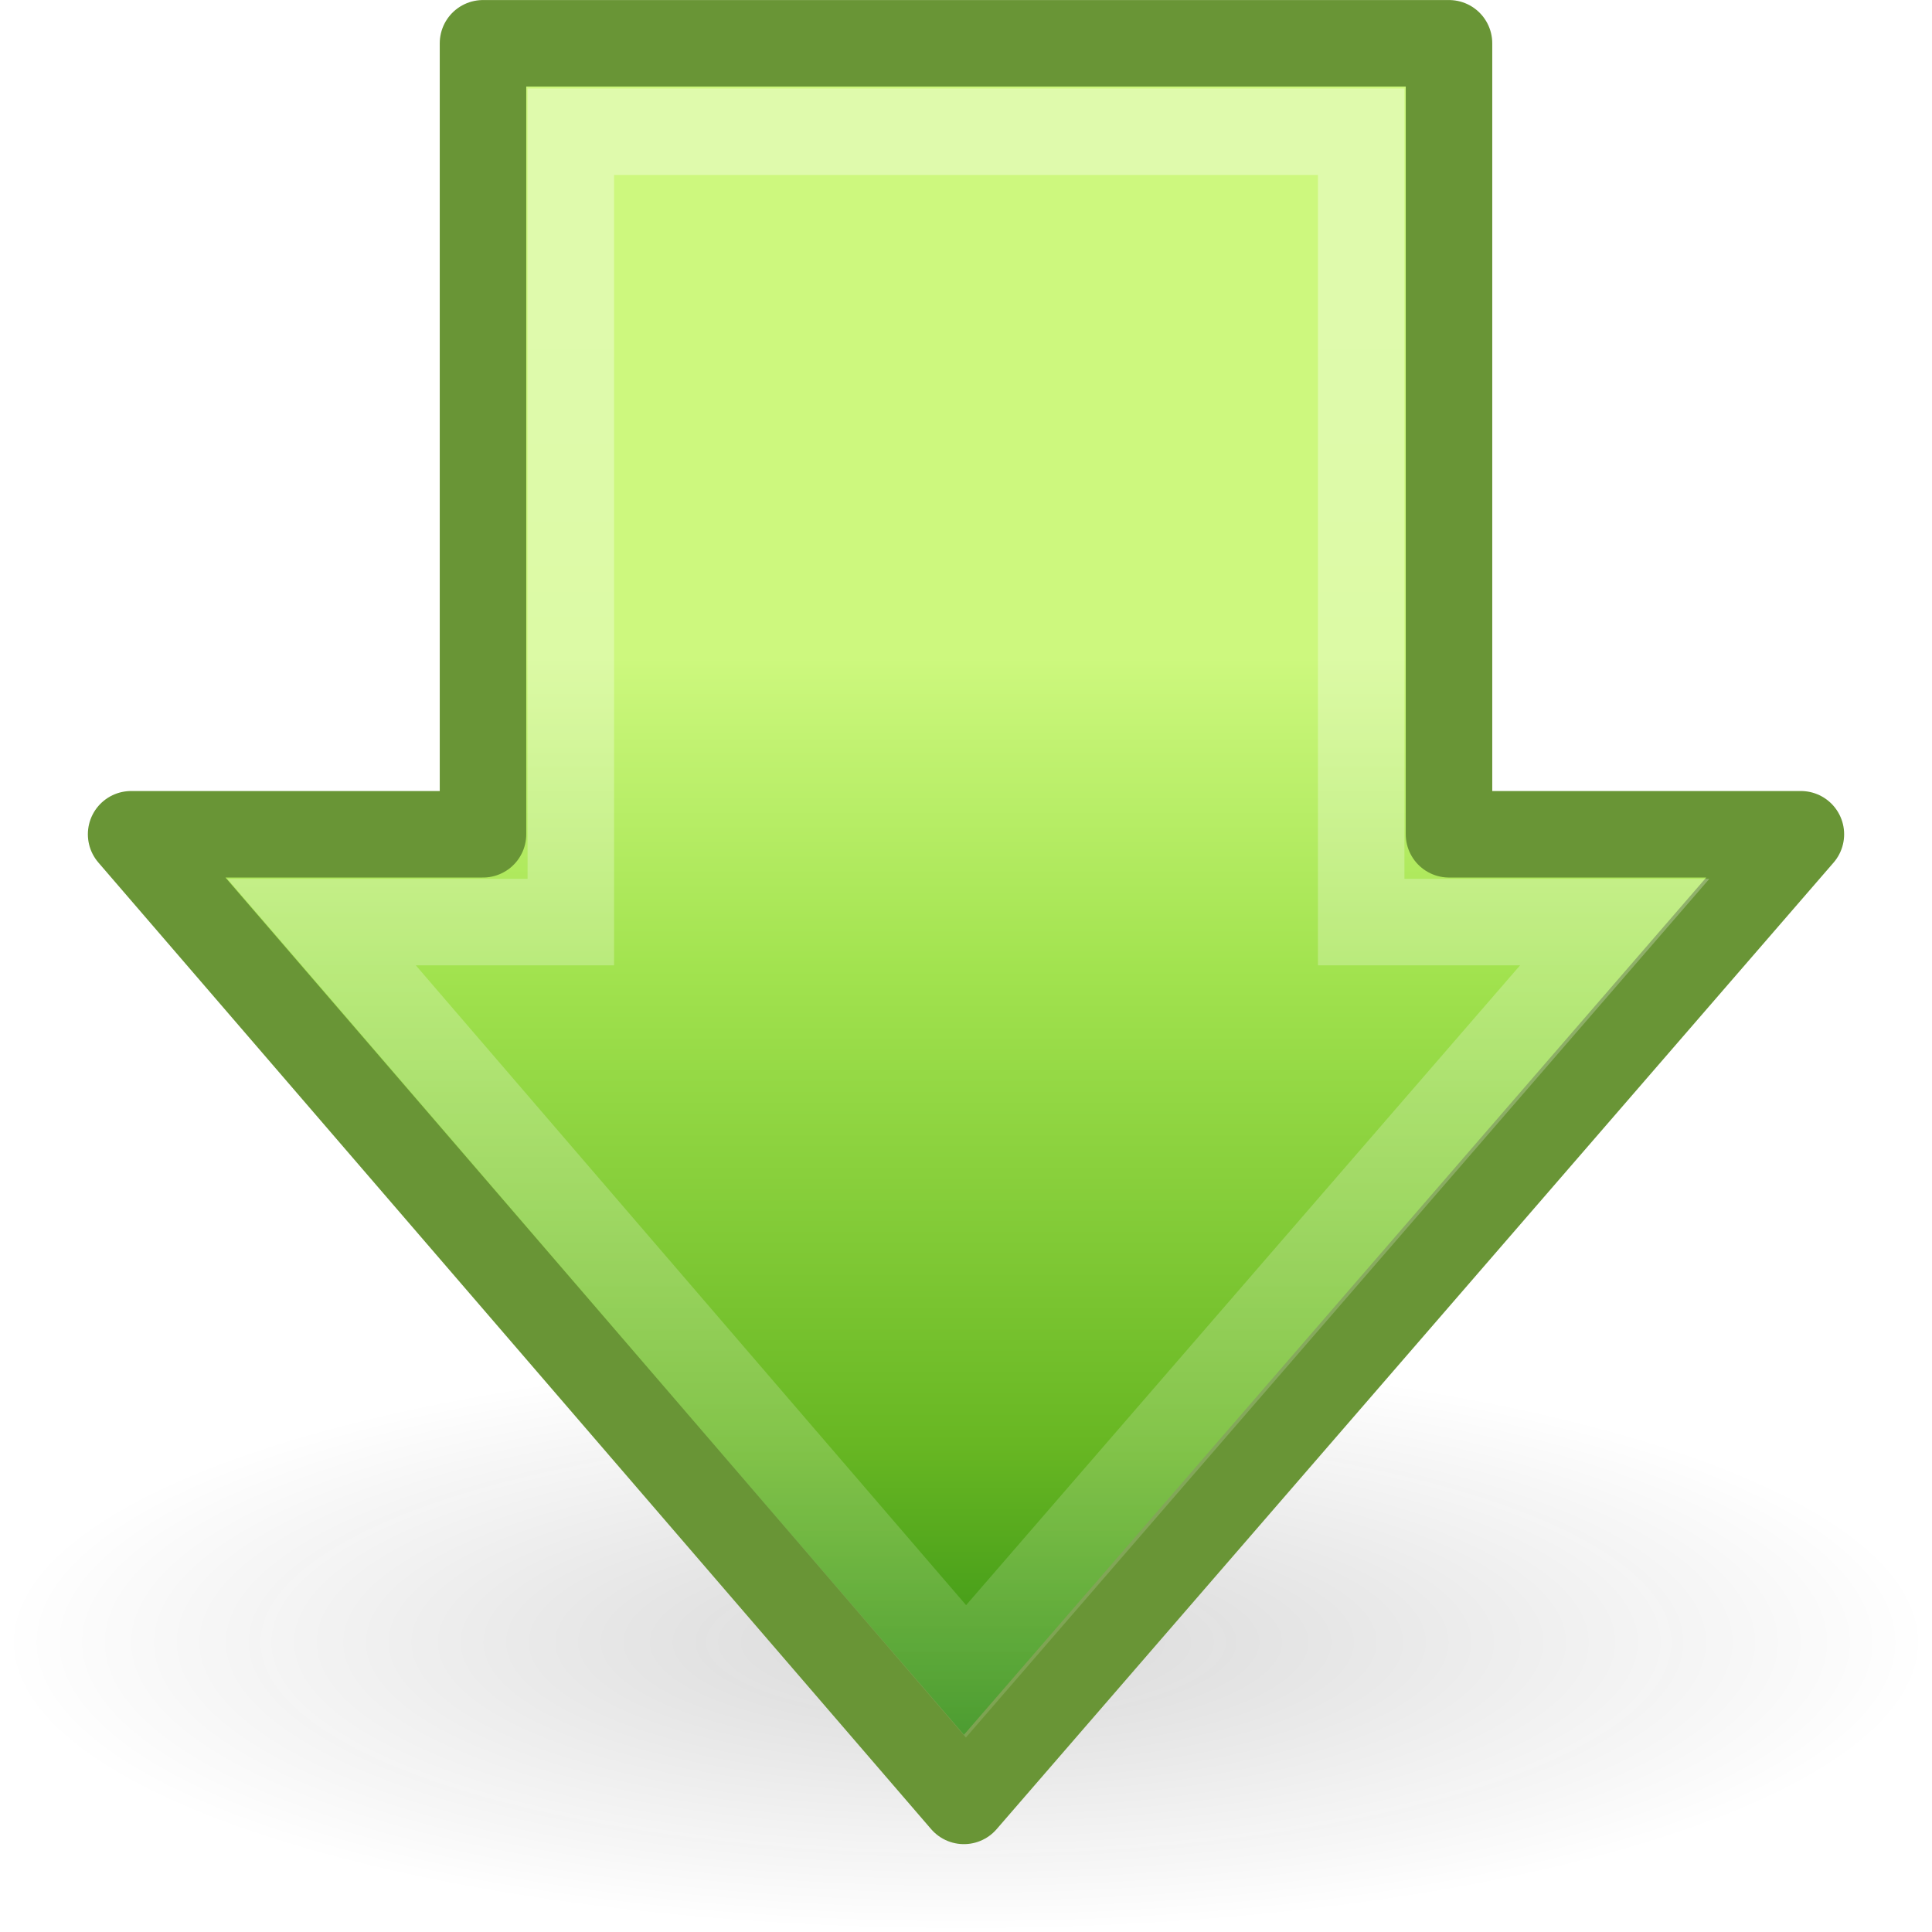
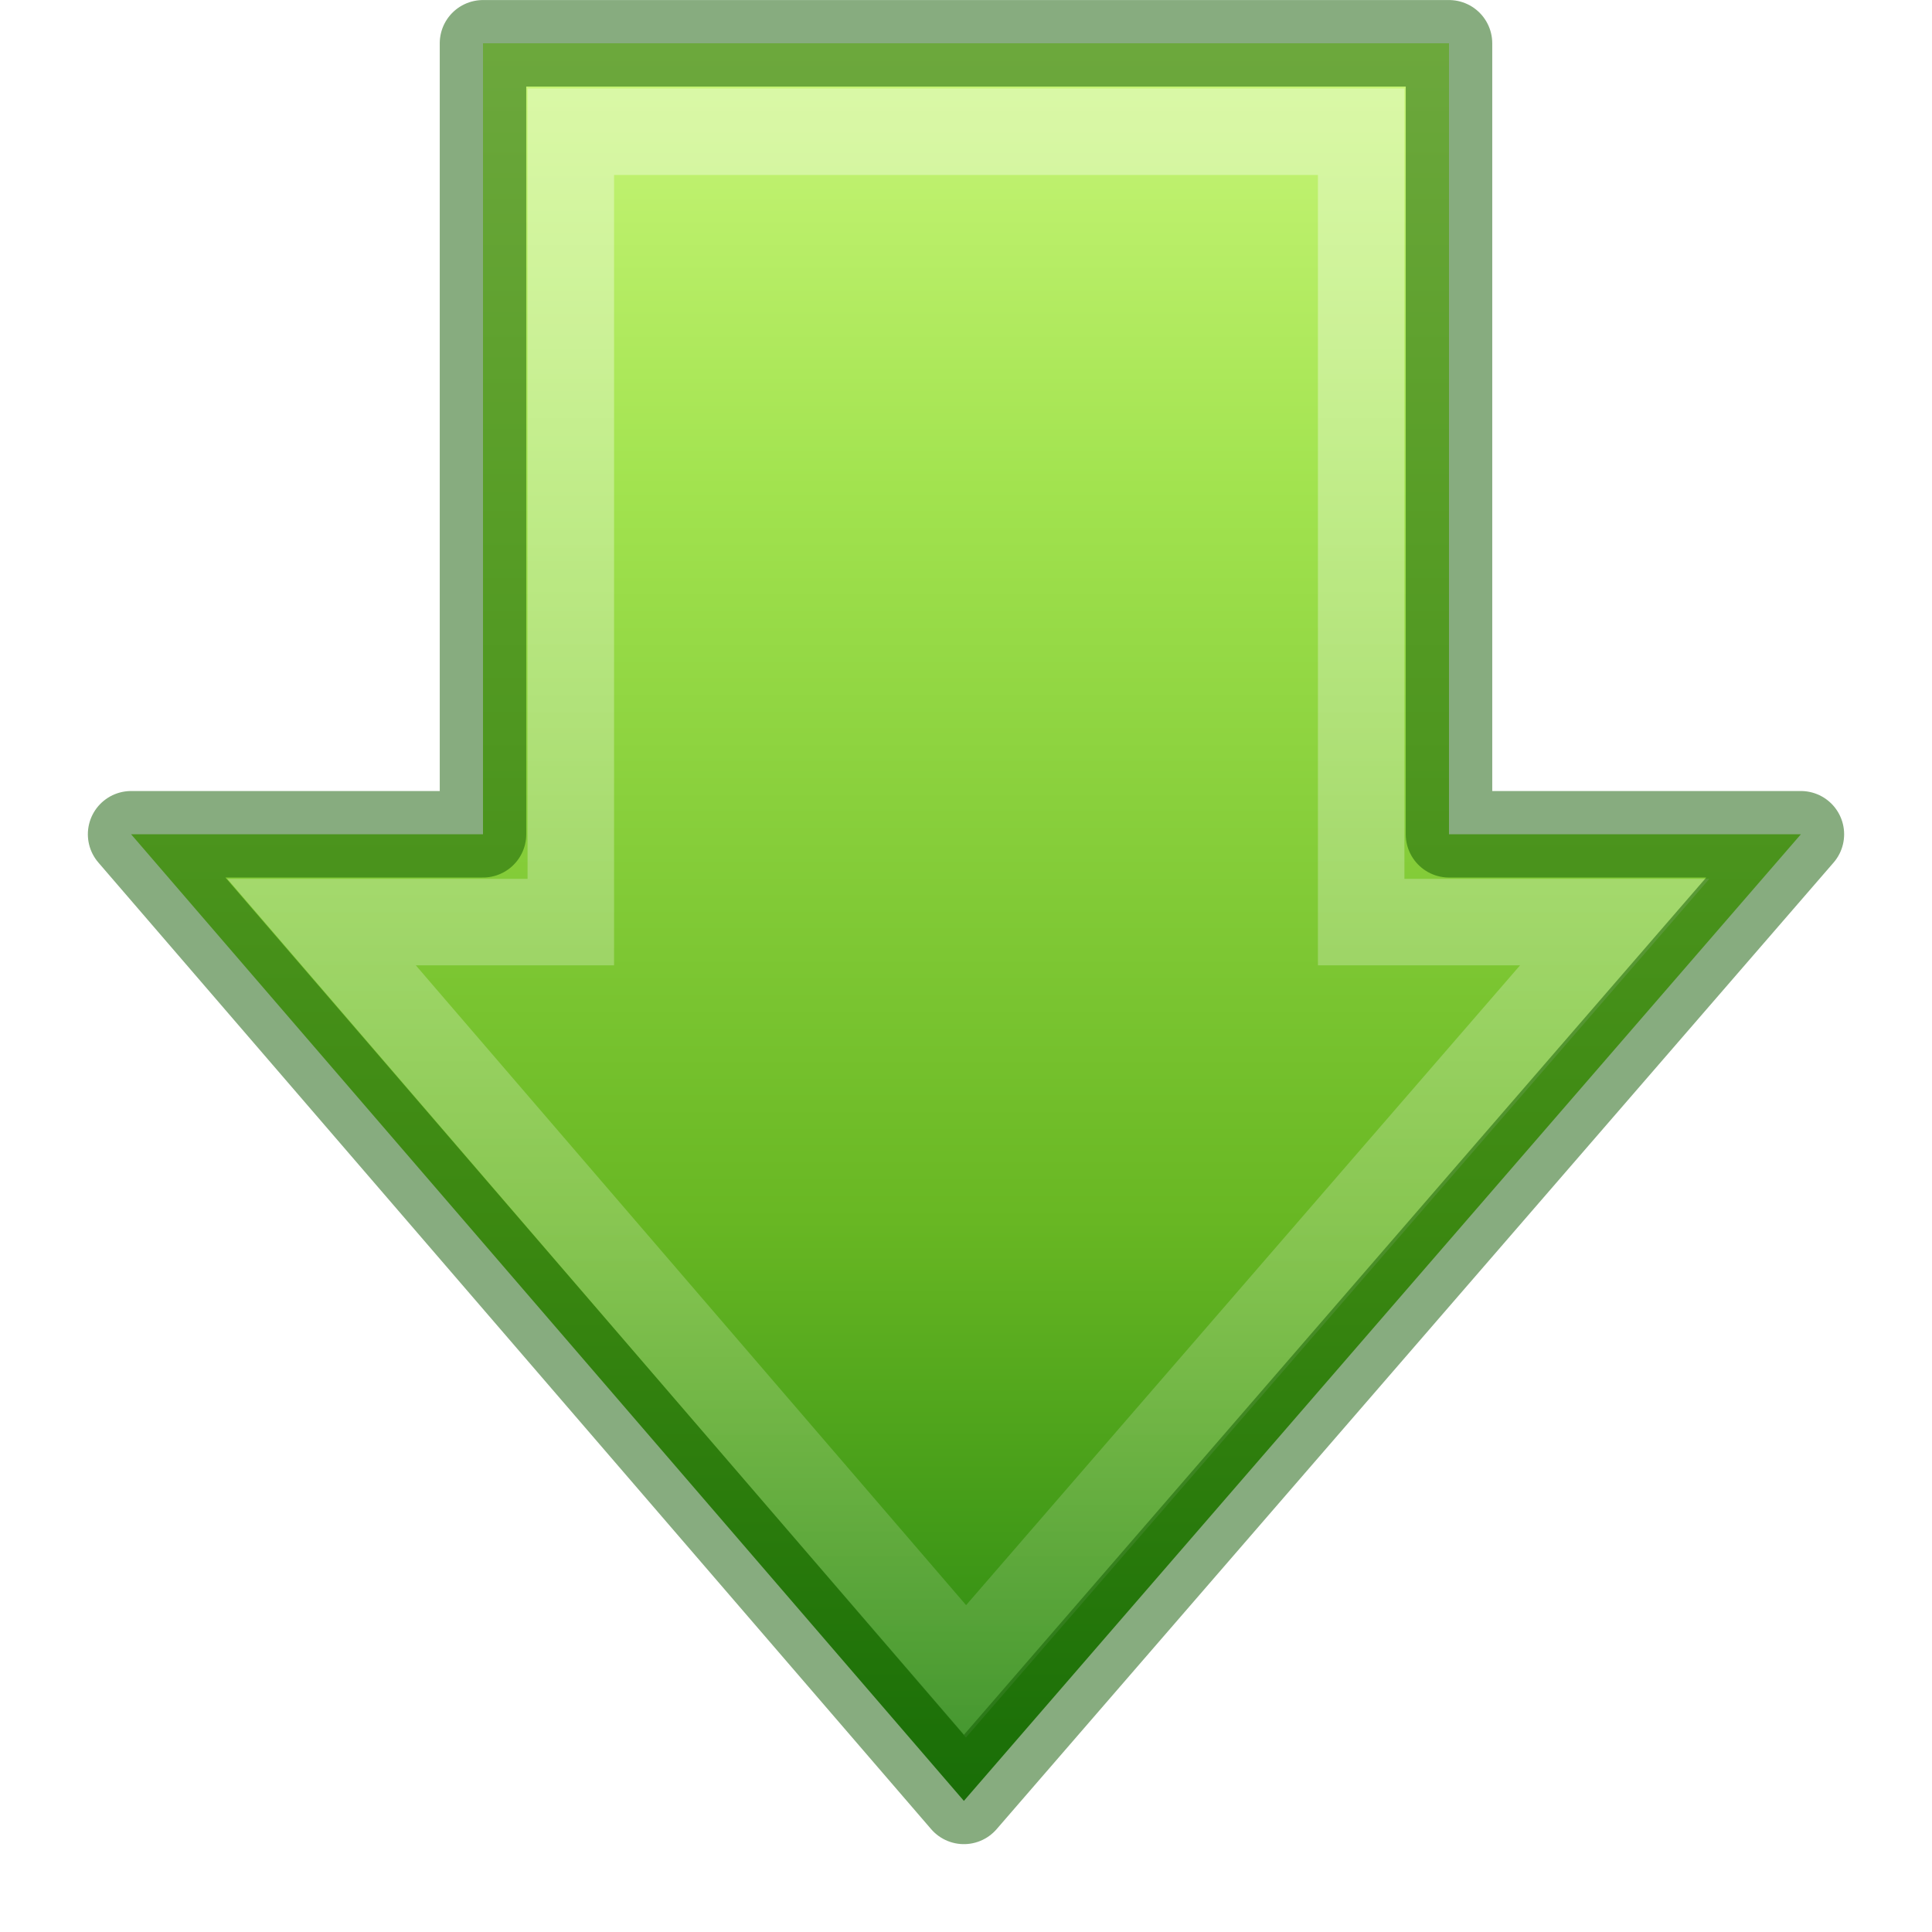
- <svg xmlns="http://www.w3.org/2000/svg" xmlns:xlink="http://www.w3.org/1999/xlink" version="1.0" width="22" height="22" id="svg2497">
+ <svg xmlns="http://www.w3.org/2000/svg" xmlns:xlink="http://www.w3.org/1999/xlink" width="22" height="22" id="svg2497" version="1.0">
  <defs id="defs2499">
-     <linearGradient id="linearGradient5105-262-943-861">
-       <stop id="stop2487" style="stop-color:#0d0d0d;stop-opacity:1" offset="0" />
-       <stop id="stop2489" style="stop-color:#0d0d0d;stop-opacity:0" offset="1" />
-     </linearGradient>
-     <radialGradient cx="11.25" cy="19.031" r="8.062" fx="11.25" fy="19.031" id="radialGradient2505" xlink:href="#linearGradient5105-262-943-861" gradientUnits="userSpaceOnUse" gradientTransform="matrix(1,0,0,0.282946,0,13.64644)" />
    <linearGradient id="linearGradient2264">
      <stop id="stop3244-gr" style="stop-color:#cdf87e;stop-opacity:1" offset="0" />
      <stop id="stop3246-gr" style="stop-color:#a2e34f;stop-opacity:1" offset="0.262" />
      <stop id="stop3248-gr" style="stop-color:#68b723;stop-opacity:1" offset="0.661" />
      <stop id="stop3250-gr" style="stop-color:#1d7e0d;stop-opacity:1" offset="1" />
    </linearGradient>
-     <linearGradient x1="28.315" y1="20.71" x2="0.816" y2="20.71" id="linearGradient3292" xlink:href="#linearGradient2264" gradientUnits="userSpaceOnUse" gradientTransform="matrix(0,-0.4917505,-0.482368,0,22.52424,21.40785)" />
+     <linearGradient xlink:href="#linearGradient2264" id="linearGradient3292" gradientUnits="userSpaceOnUse" gradientTransform="matrix(0,-0.4917505,-0.482368,0,23.52424,20.40785)" x1="43.45" y1="20.71" x2="0.816" y2="20.71" />
    <linearGradient id="linearGradient4222">
-       <stop id="stop4224" style="stop-color:#ffffff;stop-opacity:1" offset="0" />
-       <stop id="stop4226" style="stop-color:#ffffff;stop-opacity:0" offset="1" />
+       <stop style="stop-color:#ffffff;stop-opacity:1;" offset="0" id="stop4224" />
+       <stop style="stop-color:#ffffff;stop-opacity:0;" offset="1" id="stop4226" />
    </linearGradient>
-     <linearGradient x1="13.472" y1="25.411" x2="57.726" y2="25.411" id="linearGradient3294" xlink:href="#linearGradient4222" gradientUnits="userSpaceOnUse" gradientTransform="matrix(0,0.5703354,-0.5568703,0,25.66138,-3.865583)" />
+     <linearGradient xlink:href="#linearGradient4222" id="linearGradient3294" gradientUnits="userSpaceOnUse" gradientTransform="matrix(0,0.5703354,-0.5568703,0,26.66138,-4.865583)" x1="13.472" y1="25.411" x2="57.726" y2="25.411" />
  </defs>
-   <g id="layer1">
-     <path d="M 19.312,19.031 A 8.062,2.281 0 1 1 3.188,19.031 A 8.062,2.281 0 1 1 19.312,19.031 z" transform="matrix(1.364341,0,0,1.446577,-4.348837,-8.830164)" id="path4346" style="opacity:0.163;fill:url(#radialGradient2505);fill-opacity:1;fill-rule:nonzero;stroke:none;stroke-width:1;stroke-linecap:butt;stroke-linejoin:miter;marker:none;marker-start:none;marker-mid:none;marker-end:none;stroke-miterlimit:4;stroke-dasharray:none;stroke-dashoffset:0;stroke-opacity:1;visibility:visible;display:inline;overflow:visible" />
-     <path d="M 20.507,9.5 L 10.976,20.507 L 1.493,9.5 L 5.5,9.5 L 5.5,0.493 L 16.5,0.493 L 16.5,9.5 L 20.507,9.5 z" id="path3288" style="fill:url(#linearGradient3292);fill-opacity:1;fill-rule:nonzero;stroke:#699536;stroke-width:0.985;stroke-linecap:round;stroke-linejoin:round;marker:none;marker-start:none;marker-mid:none;marker-end:none;stroke-miterlimit:4;stroke-dasharray:none;stroke-dashoffset:0;stroke-opacity:1;visibility:visible;display:inline;overflow:visible" />
-     <path d="M 18.387,10.5 L 11,19.032 L 3.662,10.5 L 6.5,10.5 L 6.5,1.5 L 15.5,1.5 L 15.5,10.5 L 18.387,10.5 z" id="path3290" style="opacity:0.354;fill:none;fill-opacity:1;fill-rule:nonzero;stroke:url(#linearGradient3294);stroke-width:0.985;stroke-linecap:butt;stroke-linejoin:miter;marker:none;marker-start:none;marker-mid:none;marker-end:none;stroke-miterlimit:4;stroke-dasharray:none;stroke-dashoffset:0;stroke-opacity:1;visibility:visible;display:inline;overflow:visible" />
+   <g id="g834" transform="translate(-1.000058,1.000026)">
+     <path id="path3288" d="M 21.507,8.5 11.976,19.507 2.493,8.5 H 6.5 v -9.007 h 11 V 8.5 Z" style="display:inline;overflow:visible;visibility:visible;fill:url(#linearGradient3292);fill-opacity:1;fill-rule:nonzero;stroke:none;stroke-width:0.985;stroke-linecap:round;stroke-linejoin:round;stroke-miterlimit:4;stroke-dasharray:none;stroke-dashoffset:0;stroke-opacity:1;marker:none;marker-start:none;marker-mid:none;marker-end:none" />
+     <path id="path3290" d="M 19.387,9.5 12,18.032 4.662,9.5 H 7.5 V 0.5 h 9 V 9.5 Z" style="display:inline;overflow:visible;visibility:visible;opacity:0.354;fill:none;fill-opacity:1;fill-rule:nonzero;stroke:url(#linearGradient3294);stroke-width:0.985;stroke-linecap:butt;stroke-linejoin:miter;stroke-miterlimit:4;stroke-dasharray:none;stroke-dashoffset:0;stroke-opacity:1;marker:none;marker-start:none;marker-mid:none;marker-end:none" />
+     <path style="display:inline;overflow:visible;visibility:visible;fill:none;fill-opacity:1;fill-rule:nonzero;stroke:none;stroke-width:0.985;stroke-linecap:round;stroke-linejoin:round;stroke-miterlimit:4;stroke-dasharray:none;stroke-dashoffset:0;stroke-opacity:1;marker:none;marker-start:none;marker-mid:none;marker-end:none" d="M 21.507,8.5 11.976,19.507 2.493,8.5 H 6.5 v -9.007 h 11 V 8.5 Z" id="path833" />
+     <path style="display:inline;overflow:visible;visibility:visible;opacity:0.5;fill:none;fill-opacity:1;fill-rule:nonzero;stroke:#0f5a00;stroke-width:0.985;stroke-linecap:round;stroke-linejoin:round;stroke-miterlimit:4;stroke-dasharray:none;stroke-dashoffset:0;stroke-opacity:1;marker:none;marker-start:none;marker-mid:none;marker-end:none" d="M 21.507,8.5 11.976,19.507 2.493,8.5 H 6.5 v -9.007 h 11 V 8.5 Z" id="path835" />
  </g>
</svg>
